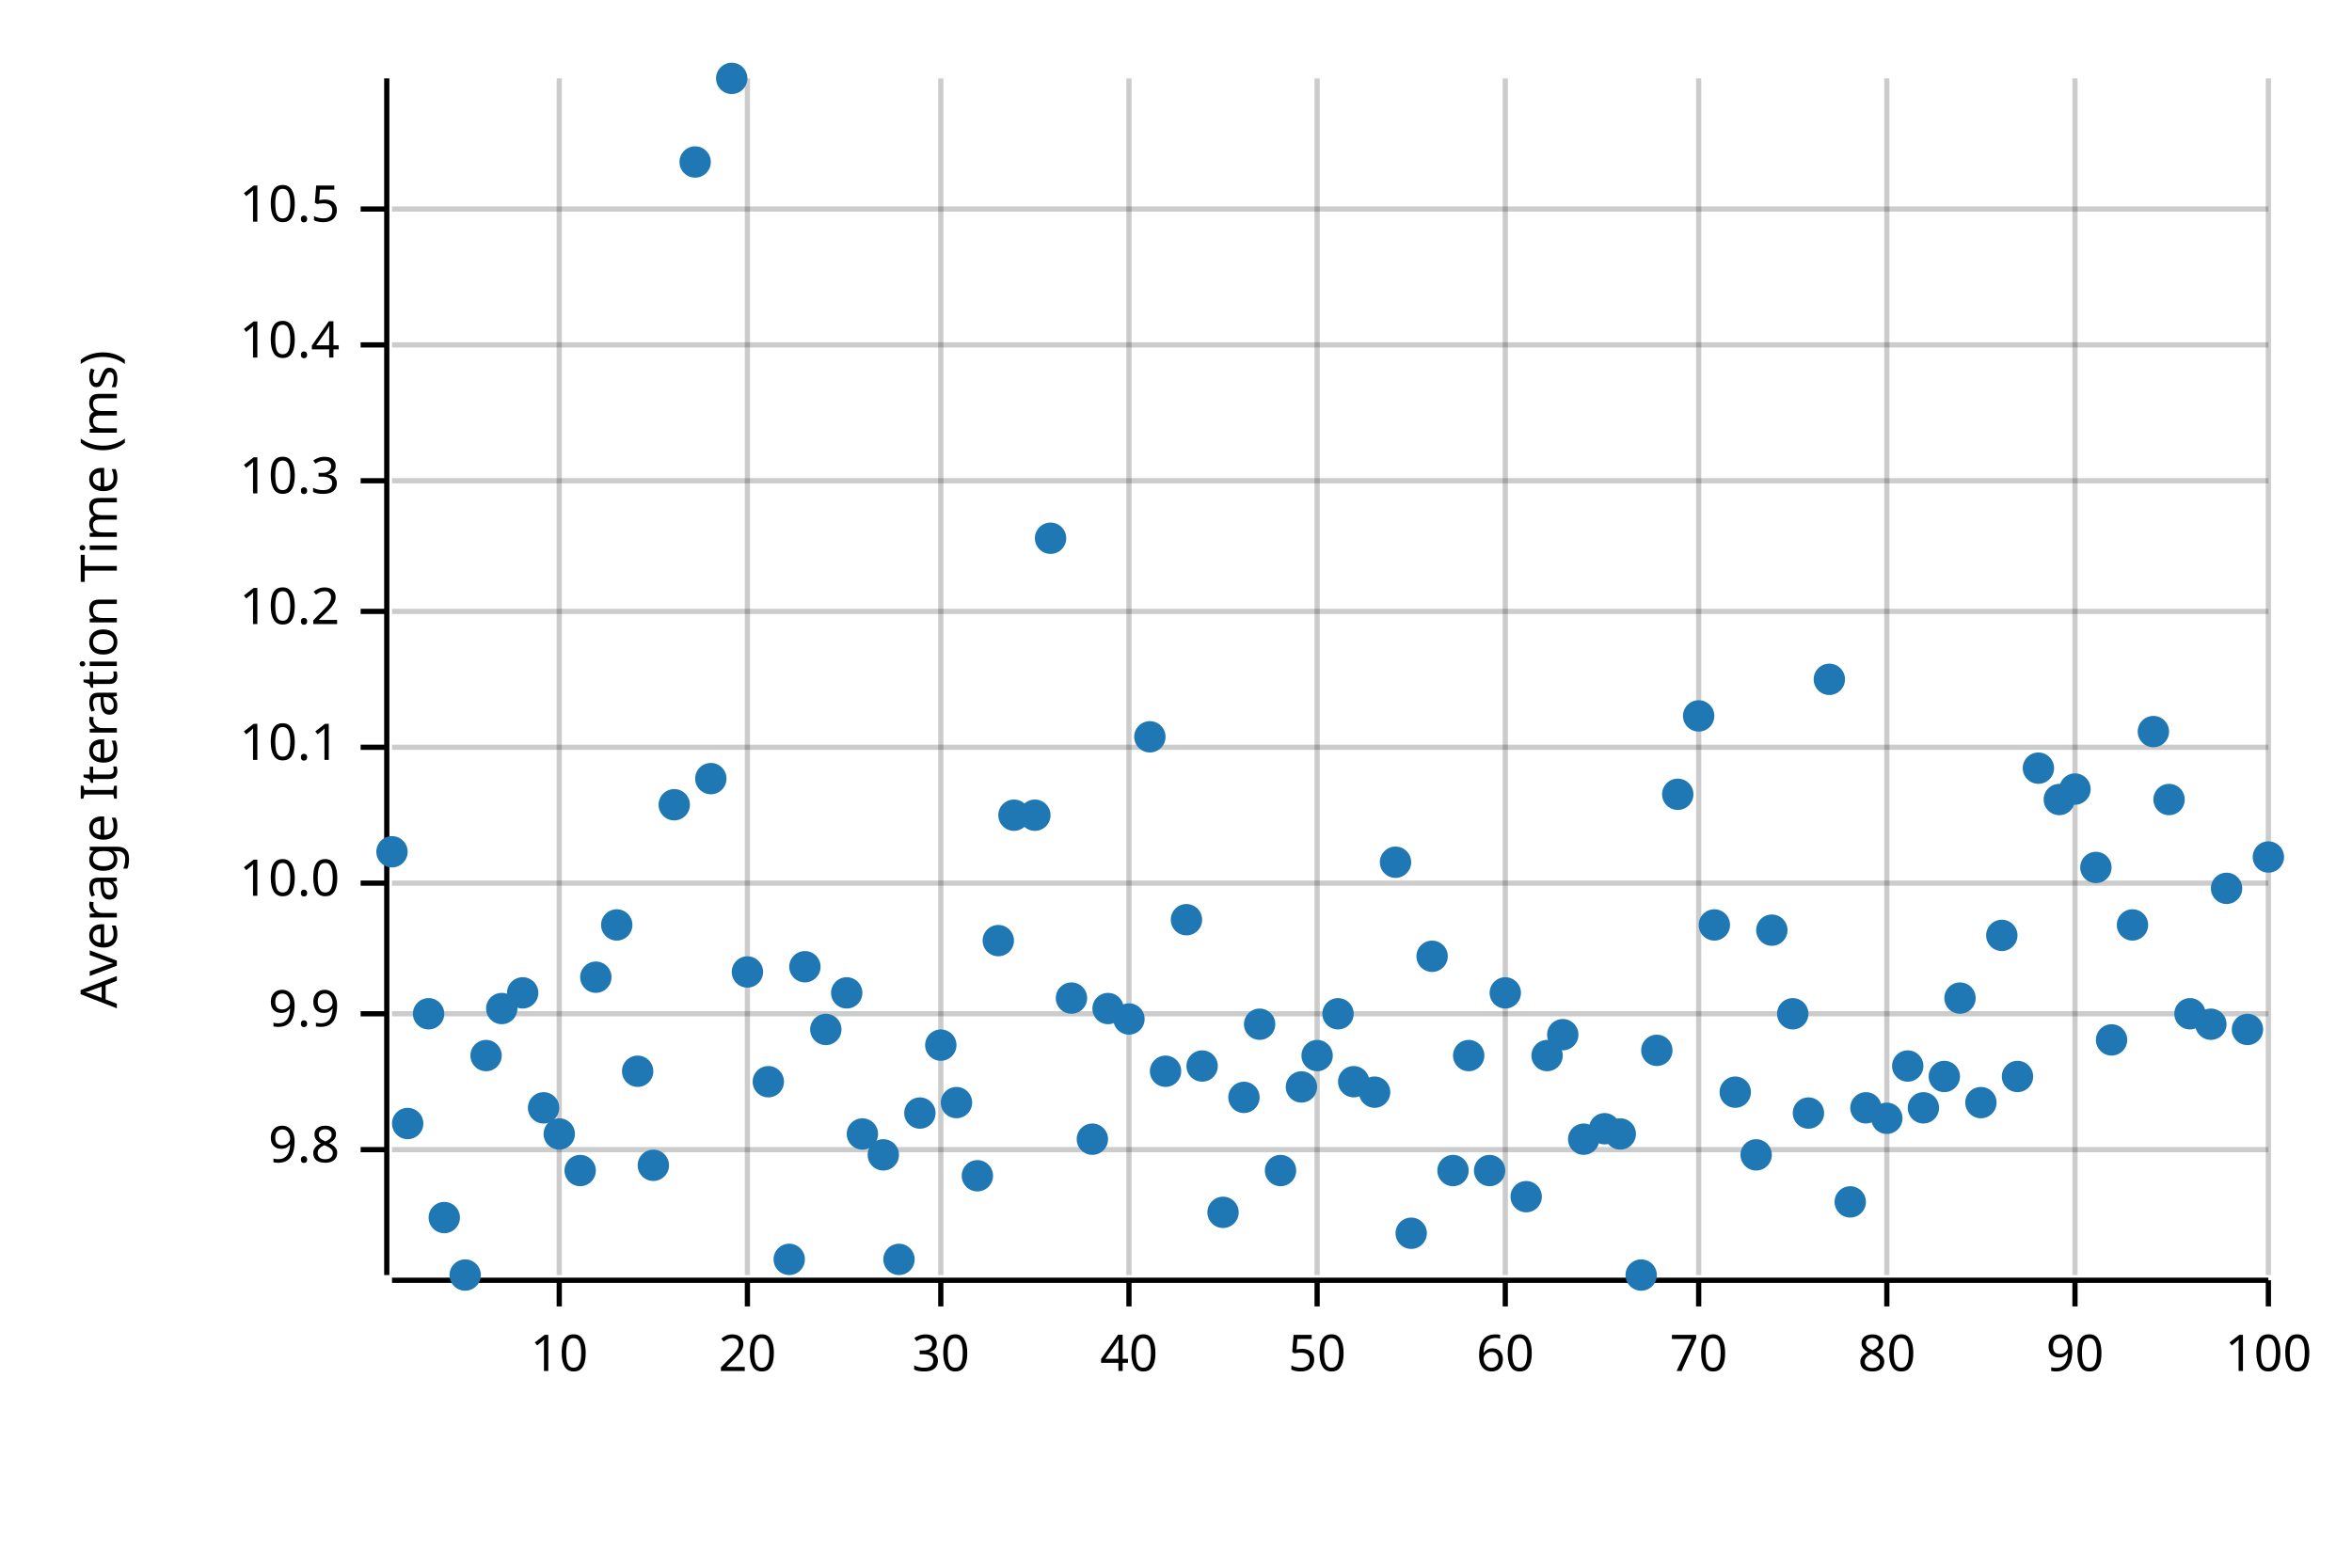
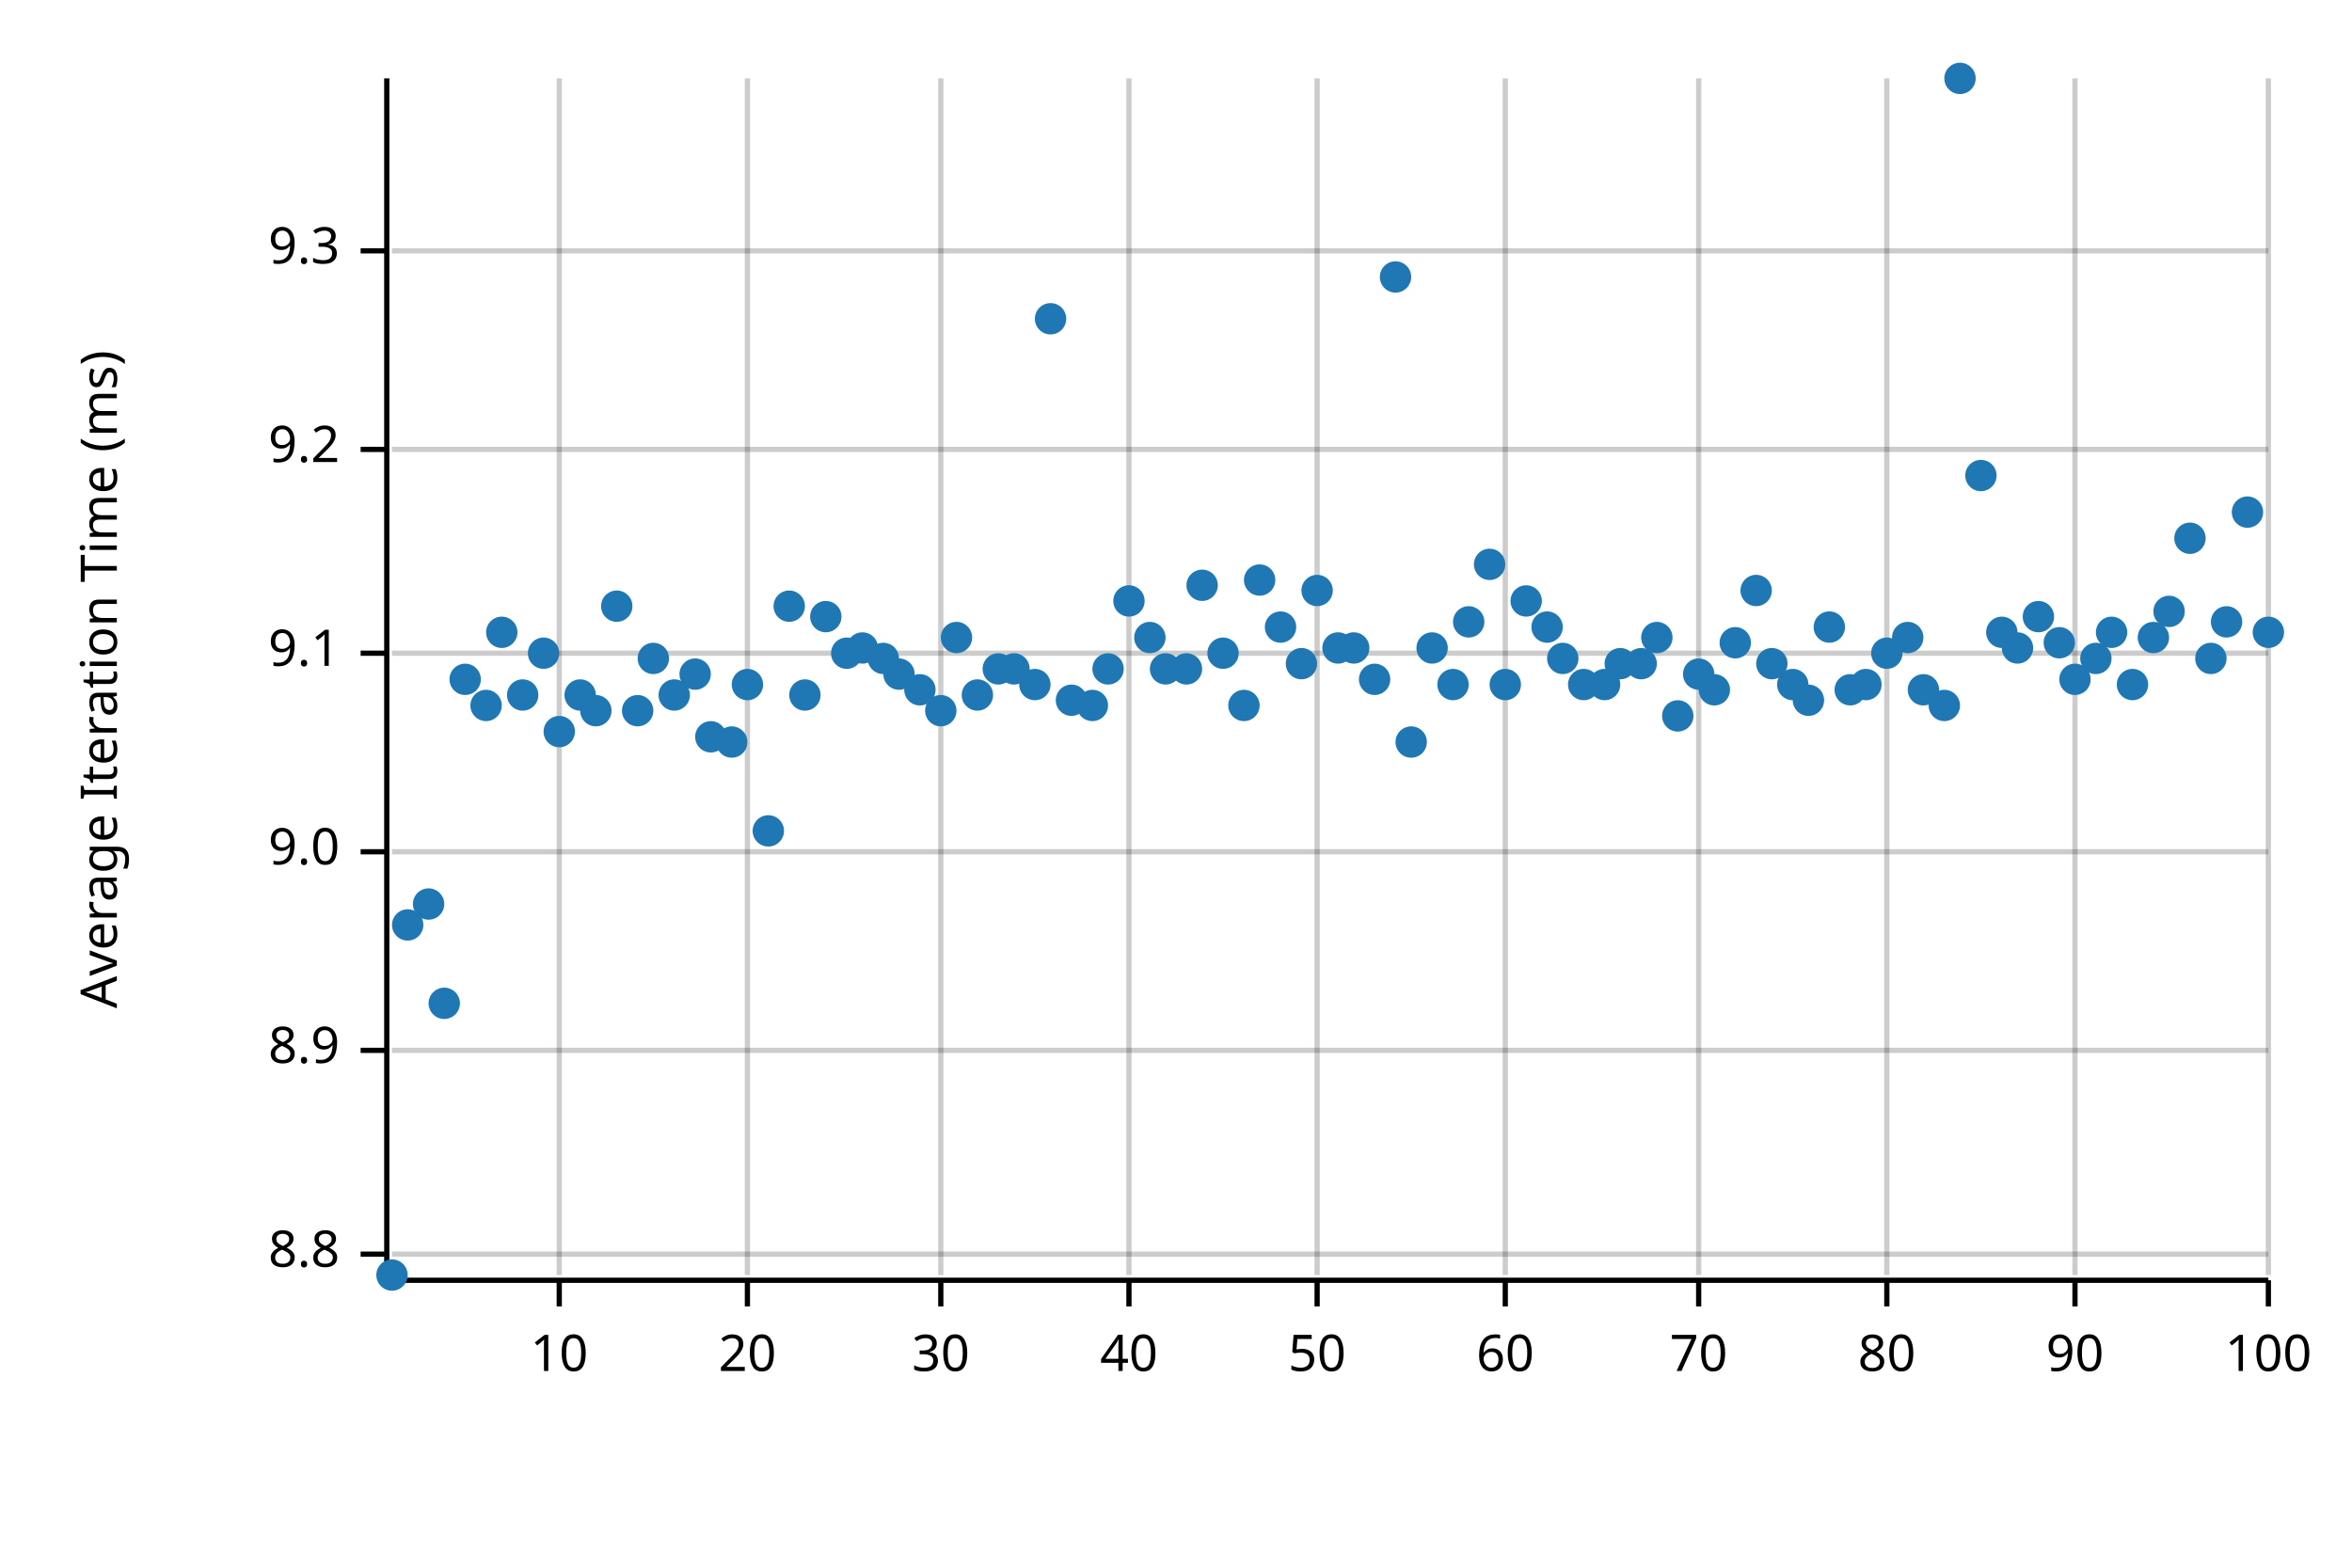
<svg xmlns="http://www.w3.org/2000/svg" width="450" height="300" viewBox="0 0 450 300">
  <text x="15" y="130" dy="0.76em" text-anchor="middle" font-family="sans-serif" font-size="9.677" opacity="1" fill="#000000" transform="rotate(270, 15, 130)">
Average Iteration Time (ms)
</text>
  <line opacity="0.2" stroke="#000000" stroke-width="1" x1="107" y1="244" x2="107" y2="15" />
  <line opacity="0.2" stroke="#000000" stroke-width="1" x1="143" y1="244" x2="143" y2="15" />
  <line opacity="0.2" stroke="#000000" stroke-width="1" x1="180" y1="244" x2="180" y2="15" />
  <line opacity="0.2" stroke="#000000" stroke-width="1" x1="216" y1="244" x2="216" y2="15" />
  <line opacity="0.2" stroke="#000000" stroke-width="1" x1="252" y1="244" x2="252" y2="15" />
  <line opacity="0.2" stroke="#000000" stroke-width="1" x1="288" y1="244" x2="288" y2="15" />
  <line opacity="0.2" stroke="#000000" stroke-width="1" x1="325" y1="244" x2="325" y2="15" />
  <line opacity="0.2" stroke="#000000" stroke-width="1" x1="361" y1="244" x2="361" y2="15" />
  <line opacity="0.2" stroke="#000000" stroke-width="1" x1="397" y1="244" x2="397" y2="15" />
  <line opacity="0.2" stroke="#000000" stroke-width="1" x1="434" y1="244" x2="434" y2="15" />
-   <line opacity="0.2" stroke="#000000" stroke-width="1" x1="75" y1="220" x2="434" y2="220" />
-   <line opacity="0.2" stroke="#000000" stroke-width="1" x1="75" y1="194" x2="434" y2="194" />
-   <line opacity="0.2" stroke="#000000" stroke-width="1" x1="75" y1="169" x2="434" y2="169" />
-   <line opacity="0.2" stroke="#000000" stroke-width="1" x1="75" y1="143" x2="434" y2="143" />
-   <line opacity="0.2" stroke="#000000" stroke-width="1" x1="75" y1="117" x2="434" y2="117" />
-   <line opacity="0.2" stroke="#000000" stroke-width="1" x1="75" y1="92" x2="434" y2="92" />
-   <line opacity="0.2" stroke="#000000" stroke-width="1" x1="75" y1="66" x2="434" y2="66" />
-   <line opacity="0.2" stroke="#000000" stroke-width="1" x1="75" y1="40" x2="434" y2="40" />
+   <line opacity="0.2" stroke="#000000" stroke-width="1" x1="75" y1="240" x2="434" y2="240" />
+   <line opacity="0.2" stroke="#000000" stroke-width="1" x1="75" y1="201" x2="434" y2="201" />
+   <line opacity="0.2" stroke="#000000" stroke-width="1" x1="75" y1="163" x2="434" y2="163" />
+   <line opacity="0.2" stroke="#000000" stroke-width="1" x1="75" y1="125" x2="434" y2="125" />
+   <line opacity="0.2" stroke="#000000" stroke-width="1" x1="75" y1="86" x2="434" y2="86" />
+   <line opacity="0.2" stroke="#000000" stroke-width="1" x1="75" y1="48" x2="434" y2="48" />
  <polyline fill="none" opacity="1" stroke="#000000" stroke-width="1" points="74,15 74,244 " />
-   <text x="65" y="220" dy="0.5ex" text-anchor="end" font-family="sans-serif" font-size="9.677" opacity="1" fill="#000000">
- 9.8
+   <text x="65" y="240" dy="0.5ex" text-anchor="end" font-family="sans-serif" font-size="9.677" opacity="1" fill="#000000">
+ 8.8
</text>
-   <polyline fill="none" opacity="1" stroke="#000000" stroke-width="1" points="69,220 74,220 " />
-   <text x="65" y="194" dy="0.5ex" text-anchor="end" font-family="sans-serif" font-size="9.677" opacity="1" fill="#000000">
- 9.9
+   <polyline fill="none" opacity="1" stroke="#000000" stroke-width="1" points="69,240 74,240 " />
+   <text x="65" y="201" dy="0.5ex" text-anchor="end" font-family="sans-serif" font-size="9.677" opacity="1" fill="#000000">
+ 8.9
</text>
-   <polyline fill="none" opacity="1" stroke="#000000" stroke-width="1" points="69,194 74,194 " />
-   <text x="65" y="169" dy="0.5ex" text-anchor="end" font-family="sans-serif" font-size="9.677" opacity="1" fill="#000000">
- 10.0
+   <polyline fill="none" opacity="1" stroke="#000000" stroke-width="1" points="69,201 74,201 " />
+   <text x="65" y="163" dy="0.5ex" text-anchor="end" font-family="sans-serif" font-size="9.677" opacity="1" fill="#000000">
+ 9.0
</text>
-   <polyline fill="none" opacity="1" stroke="#000000" stroke-width="1" points="69,169 74,169 " />
-   <text x="65" y="143" dy="0.5ex" text-anchor="end" font-family="sans-serif" font-size="9.677" opacity="1" fill="#000000">
- 10.1
+   <polyline fill="none" opacity="1" stroke="#000000" stroke-width="1" points="69,163 74,163 " />
+   <text x="65" y="125" dy="0.5ex" text-anchor="end" font-family="sans-serif" font-size="9.677" opacity="1" fill="#000000">
+ 9.1
</text>
-   <polyline fill="none" opacity="1" stroke="#000000" stroke-width="1" points="69,143 74,143 " />
-   <text x="65" y="117" dy="0.5ex" text-anchor="end" font-family="sans-serif" font-size="9.677" opacity="1" fill="#000000">
- 10.2
+   <polyline fill="none" opacity="1" stroke="#000000" stroke-width="1" points="69,125 74,125 " />
+   <text x="65" y="86" dy="0.5ex" text-anchor="end" font-family="sans-serif" font-size="9.677" opacity="1" fill="#000000">
+ 9.2
</text>
-   <polyline fill="none" opacity="1" stroke="#000000" stroke-width="1" points="69,117 74,117 " />
-   <text x="65" y="92" dy="0.5ex" text-anchor="end" font-family="sans-serif" font-size="9.677" opacity="1" fill="#000000">
- 10.3
+   <polyline fill="none" opacity="1" stroke="#000000" stroke-width="1" points="69,86 74,86 " />
+   <text x="65" y="48" dy="0.5ex" text-anchor="end" font-family="sans-serif" font-size="9.677" opacity="1" fill="#000000">
+ 9.3
</text>
-   <polyline fill="none" opacity="1" stroke="#000000" stroke-width="1" points="69,92 74,92 " />
-   <text x="65" y="66" dy="0.5ex" text-anchor="end" font-family="sans-serif" font-size="9.677" opacity="1" fill="#000000">
- 10.4
- </text>
-   <polyline fill="none" opacity="1" stroke="#000000" stroke-width="1" points="69,66 74,66 " />
-   <text x="65" y="40" dy="0.5ex" text-anchor="end" font-family="sans-serif" font-size="9.677" opacity="1" fill="#000000">
- 10.5
- </text>
-   <polyline fill="none" opacity="1" stroke="#000000" stroke-width="1" points="69,40 74,40 " />
+   <polyline fill="none" opacity="1" stroke="#000000" stroke-width="1" points="69,48 74,48 " />
  <polyline fill="none" opacity="1" stroke="#000000" stroke-width="1" points="75,245 434,245 " />
  <text x="107" y="255" dy="0.76em" text-anchor="middle" font-family="sans-serif" font-size="9.677" opacity="1" fill="#000000">
10
</text>
  <polyline fill="none" opacity="1" stroke="#000000" stroke-width="1" points="107,245 107,250 " />
  <text x="143" y="255" dy="0.76em" text-anchor="middle" font-family="sans-serif" font-size="9.677" opacity="1" fill="#000000">
20
</text>
  <polyline fill="none" opacity="1" stroke="#000000" stroke-width="1" points="143,245 143,250 " />
  <text x="180" y="255" dy="0.76em" text-anchor="middle" font-family="sans-serif" font-size="9.677" opacity="1" fill="#000000">
30
</text>
  <polyline fill="none" opacity="1" stroke="#000000" stroke-width="1" points="180,245 180,250 " />
  <text x="216" y="255" dy="0.76em" text-anchor="middle" font-family="sans-serif" font-size="9.677" opacity="1" fill="#000000">
40
</text>
  <polyline fill="none" opacity="1" stroke="#000000" stroke-width="1" points="216,245 216,250 " />
  <text x="252" y="255" dy="0.76em" text-anchor="middle" font-family="sans-serif" font-size="9.677" opacity="1" fill="#000000">
50
</text>
  <polyline fill="none" opacity="1" stroke="#000000" stroke-width="1" points="252,245 252,250 " />
  <text x="288" y="255" dy="0.76em" text-anchor="middle" font-family="sans-serif" font-size="9.677" opacity="1" fill="#000000">
60
</text>
  <polyline fill="none" opacity="1" stroke="#000000" stroke-width="1" points="288,245 288,250 " />
  <text x="325" y="255" dy="0.76em" text-anchor="middle" font-family="sans-serif" font-size="9.677" opacity="1" fill="#000000">
70
</text>
  <polyline fill="none" opacity="1" stroke="#000000" stroke-width="1" points="325,245 325,250 " />
  <text x="361" y="255" dy="0.76em" text-anchor="middle" font-family="sans-serif" font-size="9.677" opacity="1" fill="#000000">
80
</text>
  <polyline fill="none" opacity="1" stroke="#000000" stroke-width="1" points="361,245 361,250 " />
  <text x="397" y="255" dy="0.76em" text-anchor="middle" font-family="sans-serif" font-size="9.677" opacity="1" fill="#000000">
90
</text>
  <polyline fill="none" opacity="1" stroke="#000000" stroke-width="1" points="397,245 397,250 " />
  <text x="434" y="255" dy="0.76em" text-anchor="middle" font-family="sans-serif" font-size="9.677" opacity="1" fill="#000000">
100
</text>
  <polyline fill="none" opacity="1" stroke="#000000" stroke-width="1" points="434,245 434,250 " />
-   <circle cx="75" cy="163" r="3" opacity="1" fill="#1F78B4" stroke="none" stroke-width="1" />
-   <circle cx="78" cy="215" r="3" opacity="1" fill="#1F78B4" stroke="none" stroke-width="1" />
-   <circle cx="82" cy="194" r="3" opacity="1" fill="#1F78B4" stroke="none" stroke-width="1" />
-   <circle cx="85" cy="233" r="3" opacity="1" fill="#1F78B4" stroke="none" stroke-width="1" />
-   <circle cx="89" cy="244" r="3" opacity="1" fill="#1F78B4" stroke="none" stroke-width="1" />
-   <circle cx="93" cy="202" r="3" opacity="1" fill="#1F78B4" stroke="none" stroke-width="1" />
-   <circle cx="96" cy="193" r="3" opacity="1" fill="#1F78B4" stroke="none" stroke-width="1" />
-   <circle cx="100" cy="190" r="3" opacity="1" fill="#1F78B4" stroke="none" stroke-width="1" />
-   <circle cx="104" cy="212" r="3" opacity="1" fill="#1F78B4" stroke="none" stroke-width="1" />
-   <circle cx="107" cy="217" r="3" opacity="1" fill="#1F78B4" stroke="none" stroke-width="1" />
-   <circle cx="111" cy="224" r="3" opacity="1" fill="#1F78B4" stroke="none" stroke-width="1" />
-   <circle cx="114" cy="187" r="3" opacity="1" fill="#1F78B4" stroke="none" stroke-width="1" />
-   <circle cx="118" cy="177" r="3" opacity="1" fill="#1F78B4" stroke="none" stroke-width="1" />
-   <circle cx="122" cy="205" r="3" opacity="1" fill="#1F78B4" stroke="none" stroke-width="1" />
-   <circle cx="125" cy="223" r="3" opacity="1" fill="#1F78B4" stroke="none" stroke-width="1" />
-   <circle cx="129" cy="154" r="3" opacity="1" fill="#1F78B4" stroke="none" stroke-width="1" />
-   <circle cx="133" cy="31" r="3" opacity="1" fill="#1F78B4" stroke="none" stroke-width="1" />
-   <circle cx="136" cy="149" r="3" opacity="1" fill="#1F78B4" stroke="none" stroke-width="1" />
-   <circle cx="140" cy="15" r="3" opacity="1" fill="#1F78B4" stroke="none" stroke-width="1" />
-   <circle cx="143" cy="186" r="3" opacity="1" fill="#1F78B4" stroke="none" stroke-width="1" />
-   <circle cx="147" cy="207" r="3" opacity="1" fill="#1F78B4" stroke="none" stroke-width="1" />
-   <circle cx="151" cy="241" r="3" opacity="1" fill="#1F78B4" stroke="none" stroke-width="1" />
-   <circle cx="154" cy="185" r="3" opacity="1" fill="#1F78B4" stroke="none" stroke-width="1" />
-   <circle cx="158" cy="197" r="3" opacity="1" fill="#1F78B4" stroke="none" stroke-width="1" />
-   <circle cx="162" cy="190" r="3" opacity="1" fill="#1F78B4" stroke="none" stroke-width="1" />
-   <circle cx="165" cy="217" r="3" opacity="1" fill="#1F78B4" stroke="none" stroke-width="1" />
-   <circle cx="169" cy="221" r="3" opacity="1" fill="#1F78B4" stroke="none" stroke-width="1" />
-   <circle cx="172" cy="241" r="3" opacity="1" fill="#1F78B4" stroke="none" stroke-width="1" />
-   <circle cx="176" cy="213" r="3" opacity="1" fill="#1F78B4" stroke="none" stroke-width="1" />
-   <circle cx="180" cy="200" r="3" opacity="1" fill="#1F78B4" stroke="none" stroke-width="1" />
-   <circle cx="183" cy="211" r="3" opacity="1" fill="#1F78B4" stroke="none" stroke-width="1" />
-   <circle cx="187" cy="225" r="3" opacity="1" fill="#1F78B4" stroke="none" stroke-width="1" />
-   <circle cx="191" cy="180" r="3" opacity="1" fill="#1F78B4" stroke="none" stroke-width="1" />
-   <circle cx="194" cy="156" r="3" opacity="1" fill="#1F78B4" stroke="none" stroke-width="1" />
-   <circle cx="198" cy="156" r="3" opacity="1" fill="#1F78B4" stroke="none" stroke-width="1" />
-   <circle cx="201" cy="103" r="3" opacity="1" fill="#1F78B4" stroke="none" stroke-width="1" />
-   <circle cx="205" cy="191" r="3" opacity="1" fill="#1F78B4" stroke="none" stroke-width="1" />
-   <circle cx="209" cy="218" r="3" opacity="1" fill="#1F78B4" stroke="none" stroke-width="1" />
-   <circle cx="212" cy="193" r="3" opacity="1" fill="#1F78B4" stroke="none" stroke-width="1" />
-   <circle cx="216" cy="195" r="3" opacity="1" fill="#1F78B4" stroke="none" stroke-width="1" />
-   <circle cx="220" cy="141" r="3" opacity="1" fill="#1F78B4" stroke="none" stroke-width="1" />
-   <circle cx="223" cy="205" r="3" opacity="1" fill="#1F78B4" stroke="none" stroke-width="1" />
-   <circle cx="227" cy="176" r="3" opacity="1" fill="#1F78B4" stroke="none" stroke-width="1" />
-   <circle cx="230" cy="204" r="3" opacity="1" fill="#1F78B4" stroke="none" stroke-width="1" />
-   <circle cx="234" cy="232" r="3" opacity="1" fill="#1F78B4" stroke="none" stroke-width="1" />
-   <circle cx="238" cy="210" r="3" opacity="1" fill="#1F78B4" stroke="none" stroke-width="1" />
-   <circle cx="241" cy="196" r="3" opacity="1" fill="#1F78B4" stroke="none" stroke-width="1" />
-   <circle cx="245" cy="224" r="3" opacity="1" fill="#1F78B4" stroke="none" stroke-width="1" />
-   <circle cx="249" cy="208" r="3" opacity="1" fill="#1F78B4" stroke="none" stroke-width="1" />
-   <circle cx="252" cy="202" r="3" opacity="1" fill="#1F78B4" stroke="none" stroke-width="1" />
-   <circle cx="256" cy="194" r="3" opacity="1" fill="#1F78B4" stroke="none" stroke-width="1" />
-   <circle cx="259" cy="207" r="3" opacity="1" fill="#1F78B4" stroke="none" stroke-width="1" />
-   <circle cx="263" cy="209" r="3" opacity="1" fill="#1F78B4" stroke="none" stroke-width="1" />
-   <circle cx="267" cy="165" r="3" opacity="1" fill="#1F78B4" stroke="none" stroke-width="1" />
-   <circle cx="270" cy="236" r="3" opacity="1" fill="#1F78B4" stroke="none" stroke-width="1" />
-   <circle cx="274" cy="183" r="3" opacity="1" fill="#1F78B4" stroke="none" stroke-width="1" />
-   <circle cx="278" cy="224" r="3" opacity="1" fill="#1F78B4" stroke="none" stroke-width="1" />
-   <circle cx="281" cy="202" r="3" opacity="1" fill="#1F78B4" stroke="none" stroke-width="1" />
-   <circle cx="285" cy="224" r="3" opacity="1" fill="#1F78B4" stroke="none" stroke-width="1" />
-   <circle cx="288" cy="190" r="3" opacity="1" fill="#1F78B4" stroke="none" stroke-width="1" />
-   <circle cx="292" cy="229" r="3" opacity="1" fill="#1F78B4" stroke="none" stroke-width="1" />
-   <circle cx="296" cy="202" r="3" opacity="1" fill="#1F78B4" stroke="none" stroke-width="1" />
-   <circle cx="299" cy="198" r="3" opacity="1" fill="#1F78B4" stroke="none" stroke-width="1" />
-   <circle cx="303" cy="218" r="3" opacity="1" fill="#1F78B4" stroke="none" stroke-width="1" />
-   <circle cx="307" cy="216" r="3" opacity="1" fill="#1F78B4" stroke="none" stroke-width="1" />
-   <circle cx="310" cy="217" r="3" opacity="1" fill="#1F78B4" stroke="none" stroke-width="1" />
-   <circle cx="314" cy="244" r="3" opacity="1" fill="#1F78B4" stroke="none" stroke-width="1" />
-   <circle cx="317" cy="201" r="3" opacity="1" fill="#1F78B4" stroke="none" stroke-width="1" />
-   <circle cx="321" cy="152" r="3" opacity="1" fill="#1F78B4" stroke="none" stroke-width="1" />
-   <circle cx="325" cy="137" r="3" opacity="1" fill="#1F78B4" stroke="none" stroke-width="1" />
-   <circle cx="328" cy="177" r="3" opacity="1" fill="#1F78B4" stroke="none" stroke-width="1" />
-   <circle cx="332" cy="209" r="3" opacity="1" fill="#1F78B4" stroke="none" stroke-width="1" />
-   <circle cx="336" cy="221" r="3" opacity="1" fill="#1F78B4" stroke="none" stroke-width="1" />
-   <circle cx="339" cy="178" r="3" opacity="1" fill="#1F78B4" stroke="none" stroke-width="1" />
-   <circle cx="343" cy="194" r="3" opacity="1" fill="#1F78B4" stroke="none" stroke-width="1" />
-   <circle cx="346" cy="213" r="3" opacity="1" fill="#1F78B4" stroke="none" stroke-width="1" />
-   <circle cx="350" cy="130" r="3" opacity="1" fill="#1F78B4" stroke="none" stroke-width="1" />
-   <circle cx="354" cy="230" r="3" opacity="1" fill="#1F78B4" stroke="none" stroke-width="1" />
-   <circle cx="357" cy="212" r="3" opacity="1" fill="#1F78B4" stroke="none" stroke-width="1" />
-   <circle cx="361" cy="214" r="3" opacity="1" fill="#1F78B4" stroke="none" stroke-width="1" />
-   <circle cx="365" cy="204" r="3" opacity="1" fill="#1F78B4" stroke="none" stroke-width="1" />
-   <circle cx="368" cy="212" r="3" opacity="1" fill="#1F78B4" stroke="none" stroke-width="1" />
-   <circle cx="372" cy="206" r="3" opacity="1" fill="#1F78B4" stroke="none" stroke-width="1" />
-   <circle cx="375" cy="191" r="3" opacity="1" fill="#1F78B4" stroke="none" stroke-width="1" />
-   <circle cx="379" cy="211" r="3" opacity="1" fill="#1F78B4" stroke="none" stroke-width="1" />
-   <circle cx="383" cy="179" r="3" opacity="1" fill="#1F78B4" stroke="none" stroke-width="1" />
-   <circle cx="386" cy="206" r="3" opacity="1" fill="#1F78B4" stroke="none" stroke-width="1" />
-   <circle cx="390" cy="147" r="3" opacity="1" fill="#1F78B4" stroke="none" stroke-width="1" />
-   <circle cx="394" cy="153" r="3" opacity="1" fill="#1F78B4" stroke="none" stroke-width="1" />
-   <circle cx="397" cy="151" r="3" opacity="1" fill="#1F78B4" stroke="none" stroke-width="1" />
-   <circle cx="401" cy="166" r="3" opacity="1" fill="#1F78B4" stroke="none" stroke-width="1" />
-   <circle cx="404" cy="199" r="3" opacity="1" fill="#1F78B4" stroke="none" stroke-width="1" />
-   <circle cx="408" cy="177" r="3" opacity="1" fill="#1F78B4" stroke="none" stroke-width="1" />
-   <circle cx="412" cy="140" r="3" opacity="1" fill="#1F78B4" stroke="none" stroke-width="1" />
-   <circle cx="415" cy="153" r="3" opacity="1" fill="#1F78B4" stroke="none" stroke-width="1" />
-   <circle cx="419" cy="194" r="3" opacity="1" fill="#1F78B4" stroke="none" stroke-width="1" />
-   <circle cx="423" cy="196" r="3" opacity="1" fill="#1F78B4" stroke="none" stroke-width="1" />
-   <circle cx="426" cy="170" r="3" opacity="1" fill="#1F78B4" stroke="none" stroke-width="1" />
-   <circle cx="430" cy="197" r="3" opacity="1" fill="#1F78B4" stroke="none" stroke-width="1" />
-   <circle cx="434" cy="164" r="3" opacity="1" fill="#1F78B4" stroke="none" stroke-width="1" />
+   <circle cx="75" cy="244" r="3" opacity="1" fill="#1F78B4" stroke="none" stroke-width="1" />
+   <circle cx="78" cy="177" r="3" opacity="1" fill="#1F78B4" stroke="none" stroke-width="1" />
+   <circle cx="82" cy="173" r="3" opacity="1" fill="#1F78B4" stroke="none" stroke-width="1" />
+   <circle cx="85" cy="192" r="3" opacity="1" fill="#1F78B4" stroke="none" stroke-width="1" />
+   <circle cx="89" cy="130" r="3" opacity="1" fill="#1F78B4" stroke="none" stroke-width="1" />
+   <circle cx="93" cy="135" r="3" opacity="1" fill="#1F78B4" stroke="none" stroke-width="1" />
+   <circle cx="96" cy="121" r="3" opacity="1" fill="#1F78B4" stroke="none" stroke-width="1" />
+   <circle cx="100" cy="133" r="3" opacity="1" fill="#1F78B4" stroke="none" stroke-width="1" />
+   <circle cx="104" cy="125" r="3" opacity="1" fill="#1F78B4" stroke="none" stroke-width="1" />
+   <circle cx="107" cy="140" r="3" opacity="1" fill="#1F78B4" stroke="none" stroke-width="1" />
+   <circle cx="111" cy="133" r="3" opacity="1" fill="#1F78B4" stroke="none" stroke-width="1" />
+   <circle cx="114" cy="136" r="3" opacity="1" fill="#1F78B4" stroke="none" stroke-width="1" />
+   <circle cx="118" cy="116" r="3" opacity="1" fill="#1F78B4" stroke="none" stroke-width="1" />
+   <circle cx="122" cy="136" r="3" opacity="1" fill="#1F78B4" stroke="none" stroke-width="1" />
+   <circle cx="125" cy="126" r="3" opacity="1" fill="#1F78B4" stroke="none" stroke-width="1" />
+   <circle cx="129" cy="133" r="3" opacity="1" fill="#1F78B4" stroke="none" stroke-width="1" />
+   <circle cx="133" cy="129" r="3" opacity="1" fill="#1F78B4" stroke="none" stroke-width="1" />
+   <circle cx="136" cy="141" r="3" opacity="1" fill="#1F78B4" stroke="none" stroke-width="1" />
+   <circle cx="140" cy="142" r="3" opacity="1" fill="#1F78B4" stroke="none" stroke-width="1" />
+   <circle cx="143" cy="131" r="3" opacity="1" fill="#1F78B4" stroke="none" stroke-width="1" />
+   <circle cx="147" cy="159" r="3" opacity="1" fill="#1F78B4" stroke="none" stroke-width="1" />
+   <circle cx="151" cy="116" r="3" opacity="1" fill="#1F78B4" stroke="none" stroke-width="1" />
+   <circle cx="154" cy="133" r="3" opacity="1" fill="#1F78B4" stroke="none" stroke-width="1" />
+   <circle cx="158" cy="118" r="3" opacity="1" fill="#1F78B4" stroke="none" stroke-width="1" />
+   <circle cx="162" cy="125" r="3" opacity="1" fill="#1F78B4" stroke="none" stroke-width="1" />
+   <circle cx="165" cy="124" r="3" opacity="1" fill="#1F78B4" stroke="none" stroke-width="1" />
+   <circle cx="169" cy="126" r="3" opacity="1" fill="#1F78B4" stroke="none" stroke-width="1" />
+   <circle cx="172" cy="129" r="3" opacity="1" fill="#1F78B4" stroke="none" stroke-width="1" />
+   <circle cx="176" cy="132" r="3" opacity="1" fill="#1F78B4" stroke="none" stroke-width="1" />
+   <circle cx="180" cy="136" r="3" opacity="1" fill="#1F78B4" stroke="none" stroke-width="1" />
+   <circle cx="183" cy="122" r="3" opacity="1" fill="#1F78B4" stroke="none" stroke-width="1" />
+   <circle cx="187" cy="133" r="3" opacity="1" fill="#1F78B4" stroke="none" stroke-width="1" />
+   <circle cx="191" cy="128" r="3" opacity="1" fill="#1F78B4" stroke="none" stroke-width="1" />
+   <circle cx="194" cy="128" r="3" opacity="1" fill="#1F78B4" stroke="none" stroke-width="1" />
+   <circle cx="198" cy="131" r="3" opacity="1" fill="#1F78B4" stroke="none" stroke-width="1" />
+   <circle cx="201" cy="61" r="3" opacity="1" fill="#1F78B4" stroke="none" stroke-width="1" />
+   <circle cx="205" cy="134" r="3" opacity="1" fill="#1F78B4" stroke="none" stroke-width="1" />
+   <circle cx="209" cy="135" r="3" opacity="1" fill="#1F78B4" stroke="none" stroke-width="1" />
+   <circle cx="212" cy="128" r="3" opacity="1" fill="#1F78B4" stroke="none" stroke-width="1" />
+   <circle cx="216" cy="115" r="3" opacity="1" fill="#1F78B4" stroke="none" stroke-width="1" />
+   <circle cx="220" cy="122" r="3" opacity="1" fill="#1F78B4" stroke="none" stroke-width="1" />
+   <circle cx="223" cy="128" r="3" opacity="1" fill="#1F78B4" stroke="none" stroke-width="1" />
+   <circle cx="227" cy="128" r="3" opacity="1" fill="#1F78B4" stroke="none" stroke-width="1" />
+   <circle cx="230" cy="112" r="3" opacity="1" fill="#1F78B4" stroke="none" stroke-width="1" />
+   <circle cx="234" cy="125" r="3" opacity="1" fill="#1F78B4" stroke="none" stroke-width="1" />
+   <circle cx="238" cy="135" r="3" opacity="1" fill="#1F78B4" stroke="none" stroke-width="1" />
+   <circle cx="241" cy="111" r="3" opacity="1" fill="#1F78B4" stroke="none" stroke-width="1" />
+   <circle cx="245" cy="120" r="3" opacity="1" fill="#1F78B4" stroke="none" stroke-width="1" />
+   <circle cx="249" cy="127" r="3" opacity="1" fill="#1F78B4" stroke="none" stroke-width="1" />
+   <circle cx="252" cy="113" r="3" opacity="1" fill="#1F78B4" stroke="none" stroke-width="1" />
+   <circle cx="256" cy="124" r="3" opacity="1" fill="#1F78B4" stroke="none" stroke-width="1" />
+   <circle cx="259" cy="124" r="3" opacity="1" fill="#1F78B4" stroke="none" stroke-width="1" />
+   <circle cx="263" cy="130" r="3" opacity="1" fill="#1F78B4" stroke="none" stroke-width="1" />
+   <circle cx="267" cy="53" r="3" opacity="1" fill="#1F78B4" stroke="none" stroke-width="1" />
+   <circle cx="270" cy="142" r="3" opacity="1" fill="#1F78B4" stroke="none" stroke-width="1" />
+   <circle cx="274" cy="124" r="3" opacity="1" fill="#1F78B4" stroke="none" stroke-width="1" />
+   <circle cx="278" cy="131" r="3" opacity="1" fill="#1F78B4" stroke="none" stroke-width="1" />
+   <circle cx="281" cy="119" r="3" opacity="1" fill="#1F78B4" stroke="none" stroke-width="1" />
+   <circle cx="285" cy="108" r="3" opacity="1" fill="#1F78B4" stroke="none" stroke-width="1" />
+   <circle cx="288" cy="131" r="3" opacity="1" fill="#1F78B4" stroke="none" stroke-width="1" />
+   <circle cx="292" cy="115" r="3" opacity="1" fill="#1F78B4" stroke="none" stroke-width="1" />
+   <circle cx="296" cy="120" r="3" opacity="1" fill="#1F78B4" stroke="none" stroke-width="1" />
+   <circle cx="299" cy="126" r="3" opacity="1" fill="#1F78B4" stroke="none" stroke-width="1" />
+   <circle cx="303" cy="131" r="3" opacity="1" fill="#1F78B4" stroke="none" stroke-width="1" />
+   <circle cx="307" cy="131" r="3" opacity="1" fill="#1F78B4" stroke="none" stroke-width="1" />
+   <circle cx="310" cy="127" r="3" opacity="1" fill="#1F78B4" stroke="none" stroke-width="1" />
+   <circle cx="314" cy="127" r="3" opacity="1" fill="#1F78B4" stroke="none" stroke-width="1" />
+   <circle cx="317" cy="122" r="3" opacity="1" fill="#1F78B4" stroke="none" stroke-width="1" />
+   <circle cx="321" cy="137" r="3" opacity="1" fill="#1F78B4" stroke="none" stroke-width="1" />
+   <circle cx="325" cy="129" r="3" opacity="1" fill="#1F78B4" stroke="none" stroke-width="1" />
+   <circle cx="328" cy="132" r="3" opacity="1" fill="#1F78B4" stroke="none" stroke-width="1" />
+   <circle cx="332" cy="123" r="3" opacity="1" fill="#1F78B4" stroke="none" stroke-width="1" />
+   <circle cx="336" cy="113" r="3" opacity="1" fill="#1F78B4" stroke="none" stroke-width="1" />
+   <circle cx="339" cy="127" r="3" opacity="1" fill="#1F78B4" stroke="none" stroke-width="1" />
+   <circle cx="343" cy="131" r="3" opacity="1" fill="#1F78B4" stroke="none" stroke-width="1" />
+   <circle cx="346" cy="134" r="3" opacity="1" fill="#1F78B4" stroke="none" stroke-width="1" />
+   <circle cx="350" cy="120" r="3" opacity="1" fill="#1F78B4" stroke="none" stroke-width="1" />
+   <circle cx="354" cy="132" r="3" opacity="1" fill="#1F78B4" stroke="none" stroke-width="1" />
+   <circle cx="357" cy="131" r="3" opacity="1" fill="#1F78B4" stroke="none" stroke-width="1" />
+   <circle cx="361" cy="125" r="3" opacity="1" fill="#1F78B4" stroke="none" stroke-width="1" />
+   <circle cx="365" cy="122" r="3" opacity="1" fill="#1F78B4" stroke="none" stroke-width="1" />
+   <circle cx="368" cy="132" r="3" opacity="1" fill="#1F78B4" stroke="none" stroke-width="1" />
+   <circle cx="372" cy="135" r="3" opacity="1" fill="#1F78B4" stroke="none" stroke-width="1" />
+   <circle cx="375" cy="15" r="3" opacity="1" fill="#1F78B4" stroke="none" stroke-width="1" />
+   <circle cx="379" cy="91" r="3" opacity="1" fill="#1F78B4" stroke="none" stroke-width="1" />
+   <circle cx="383" cy="121" r="3" opacity="1" fill="#1F78B4" stroke="none" stroke-width="1" />
+   <circle cx="386" cy="124" r="3" opacity="1" fill="#1F78B4" stroke="none" stroke-width="1" />
+   <circle cx="390" cy="118" r="3" opacity="1" fill="#1F78B4" stroke="none" stroke-width="1" />
+   <circle cx="394" cy="123" r="3" opacity="1" fill="#1F78B4" stroke="none" stroke-width="1" />
+   <circle cx="397" cy="130" r="3" opacity="1" fill="#1F78B4" stroke="none" stroke-width="1" />
+   <circle cx="401" cy="126" r="3" opacity="1" fill="#1F78B4" stroke="none" stroke-width="1" />
+   <circle cx="404" cy="121" r="3" opacity="1" fill="#1F78B4" stroke="none" stroke-width="1" />
+   <circle cx="408" cy="131" r="3" opacity="1" fill="#1F78B4" stroke="none" stroke-width="1" />
+   <circle cx="412" cy="122" r="3" opacity="1" fill="#1F78B4" stroke="none" stroke-width="1" />
+   <circle cx="415" cy="117" r="3" opacity="1" fill="#1F78B4" stroke="none" stroke-width="1" />
+   <circle cx="419" cy="103" r="3" opacity="1" fill="#1F78B4" stroke="none" stroke-width="1" />
+   <circle cx="423" cy="126" r="3" opacity="1" fill="#1F78B4" stroke="none" stroke-width="1" />
+   <circle cx="426" cy="119" r="3" opacity="1" fill="#1F78B4" stroke="none" stroke-width="1" />
+   <circle cx="430" cy="98" r="3" opacity="1" fill="#1F78B4" stroke="none" stroke-width="1" />
+   <circle cx="434" cy="121" r="3" opacity="1" fill="#1F78B4" stroke="none" stroke-width="1" />
</svg>
